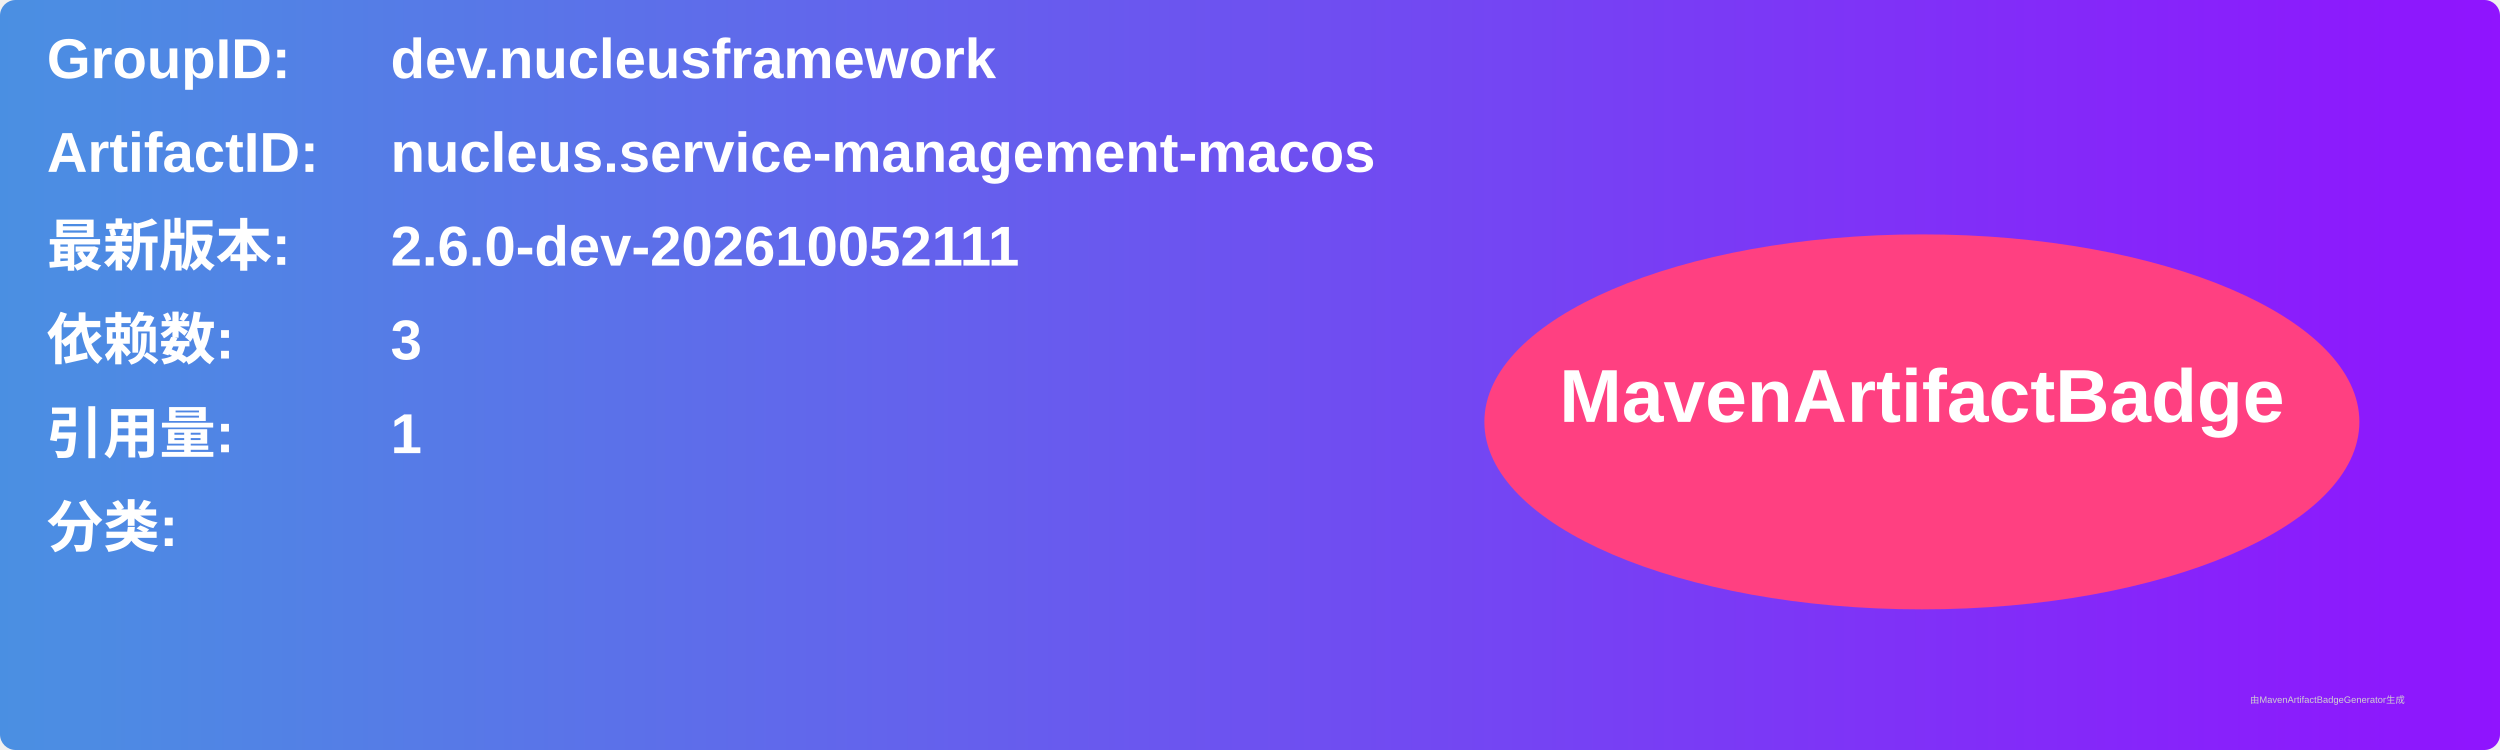
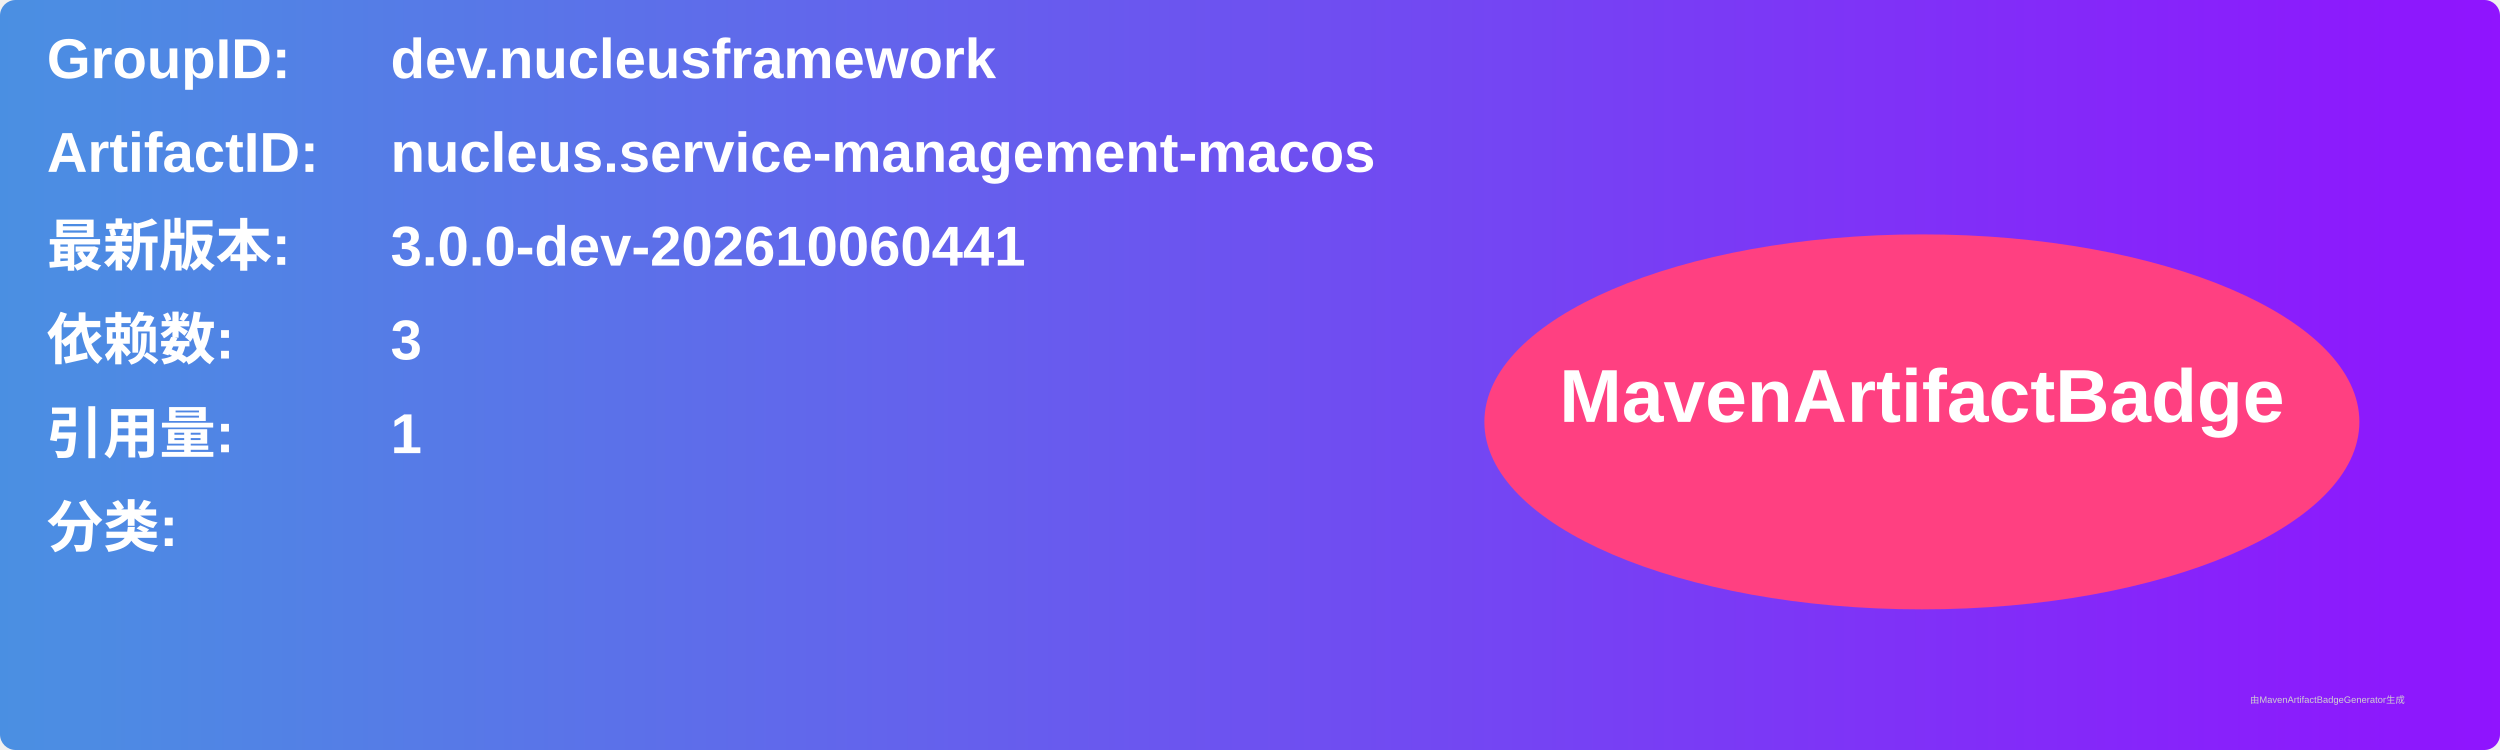
<svg xmlns="http://www.w3.org/2000/svg" width="800" height="240" viewBox="0 0 800 240">
  <linearGradient id="grad" x1="0%" y1="0%" x2="100%" y2="0%">
    <stop offset="0%" stop-color="#4a90e2" />
    <stop offset="100%" stop-color="#9013fe" />
  </linearGradient>
  <rect width="100%" height="100%" rx="5" ry="5" fill="url(#grad)" />
  <g transform="translate(15, 15)">
    <text x="0" y="10" font-family="Arial" font-size="18" fill="white" font-weight="bold" width="260">GroupID:</text>
    <text x="110" y="10" font-family="Arial" font-size="18" fill="white" font-weight="bold" width="460">dev.nucleusframework</text>
    <text x="0" y="40" font-family="Arial" font-size="18" fill="white" font-weight="bold" width="260">ArtifactID:</text>
    <text x="110" y="40" font-family="Arial" font-size="18" fill="white" font-weight="bold" width="460">nucleus.service-management-macos</text>
    <text x="0" y="70" font-family="Arial" font-size="18" fill="white" font-weight="bold">最新版本:</text>
    <text x="110" y="70" font-family="Arial" font-size="18" fill="white" font-weight="bold">
-       <tspan font-weight="bold">2.6.0-dev-202610052111</tspan>
+       <tspan font-weight="bold">3.0.0-dev-202610060441</tspan>
    </text>
    <text x="0" y="100" font-family="Arial" font-size="18" fill="white" font-weight="bold">依赖数: </text>
    <text x="110" y="100" font-family="Arial" font-size="18" fill="white">
      <tspan font-weight="bold">3</tspan>
    </text>
    <text x="0" y="130" font-family="Arial" font-size="18" fill="white" font-weight="bold">引用量: </text>
    <text x="110" y="130" font-family="Arial" font-size="18" fill="white">
      <tspan font-weight="bold">1</tspan>
    </text>
    <text x="0" y="160" font-family="Arial" font-size="18" fill="white" font-weight="bold">分类:</text>
    <text x="10" y="190" font-family="Arial" font-size="10" fill="white">
      <tspan font-weight="bold" />
    </text>
    <ellipse cx="600" cy="120" rx="140" ry="60" fill="#ff4081" />
    <text x="600" y="120" text-anchor="middle" font-family="Arial" font-size="24" fill="white" font-weight="bold">MavenArtifactBadge</text>
  </g>
  <text x="720" y="225" font-family="Arial" font-size="3" fill="#d0d0d0">由MavenArtifactBadgeGenerator生成</text>
</svg>
